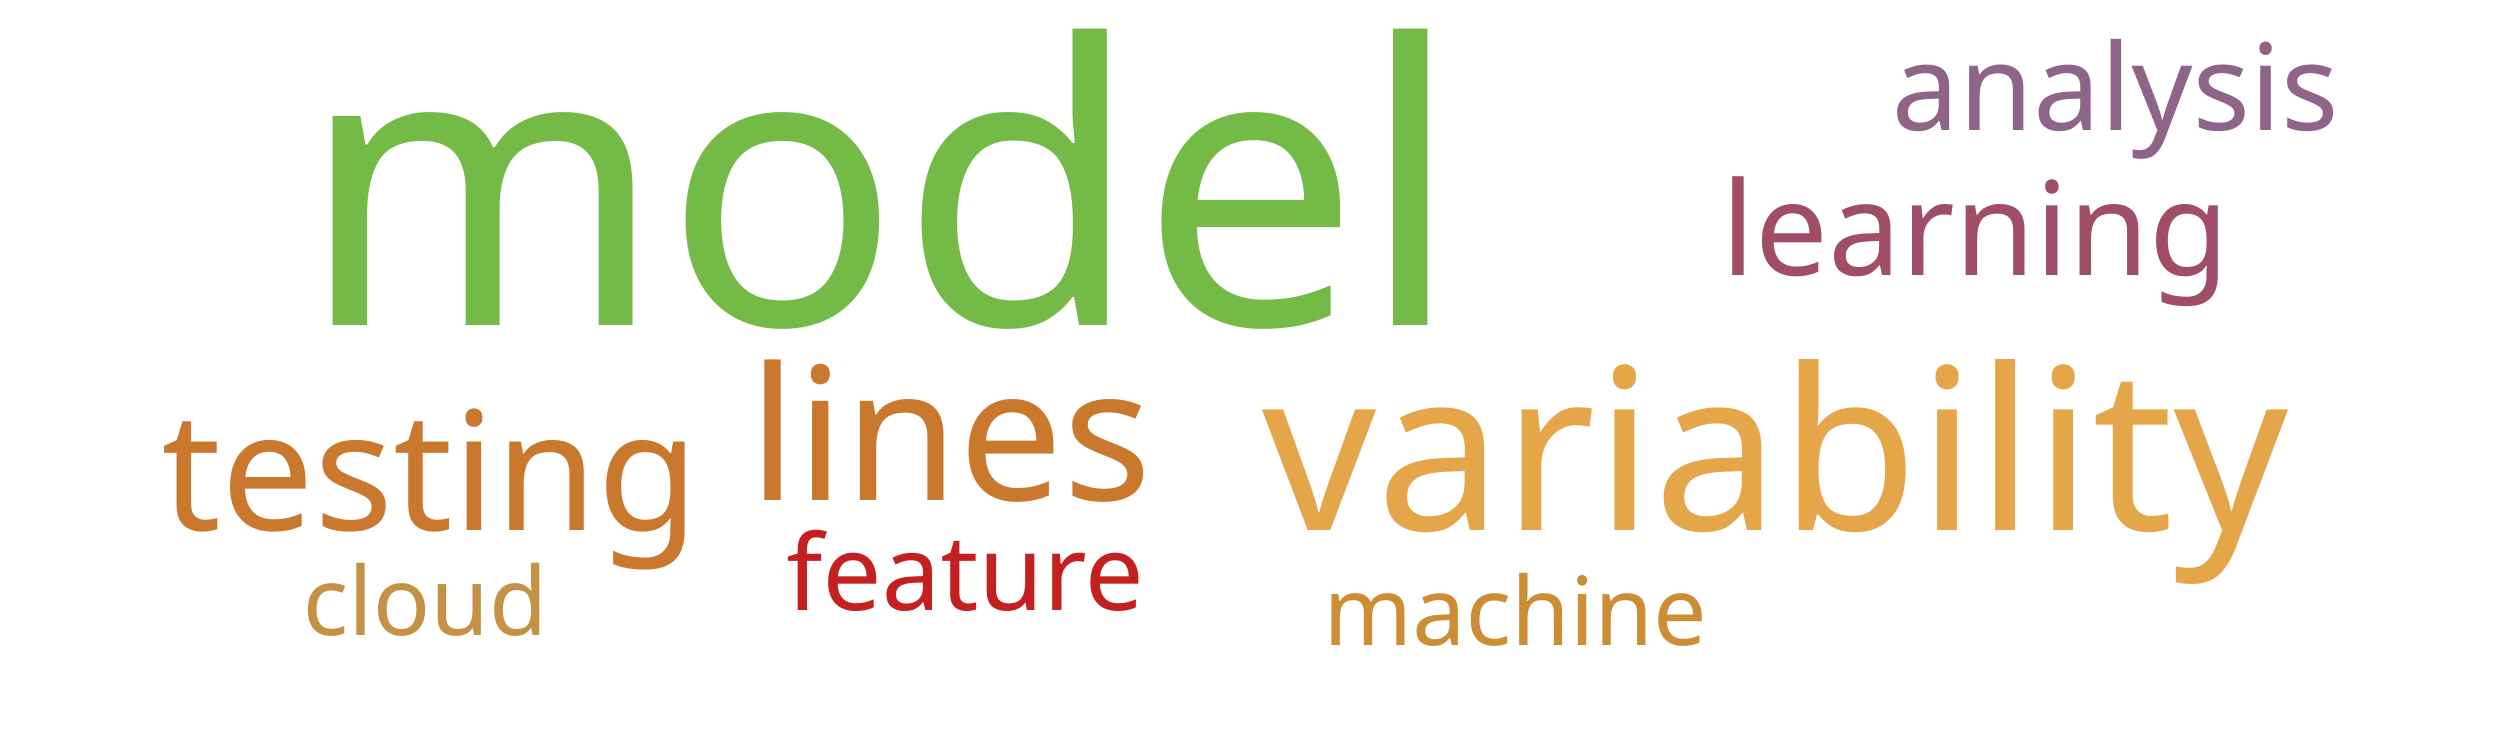
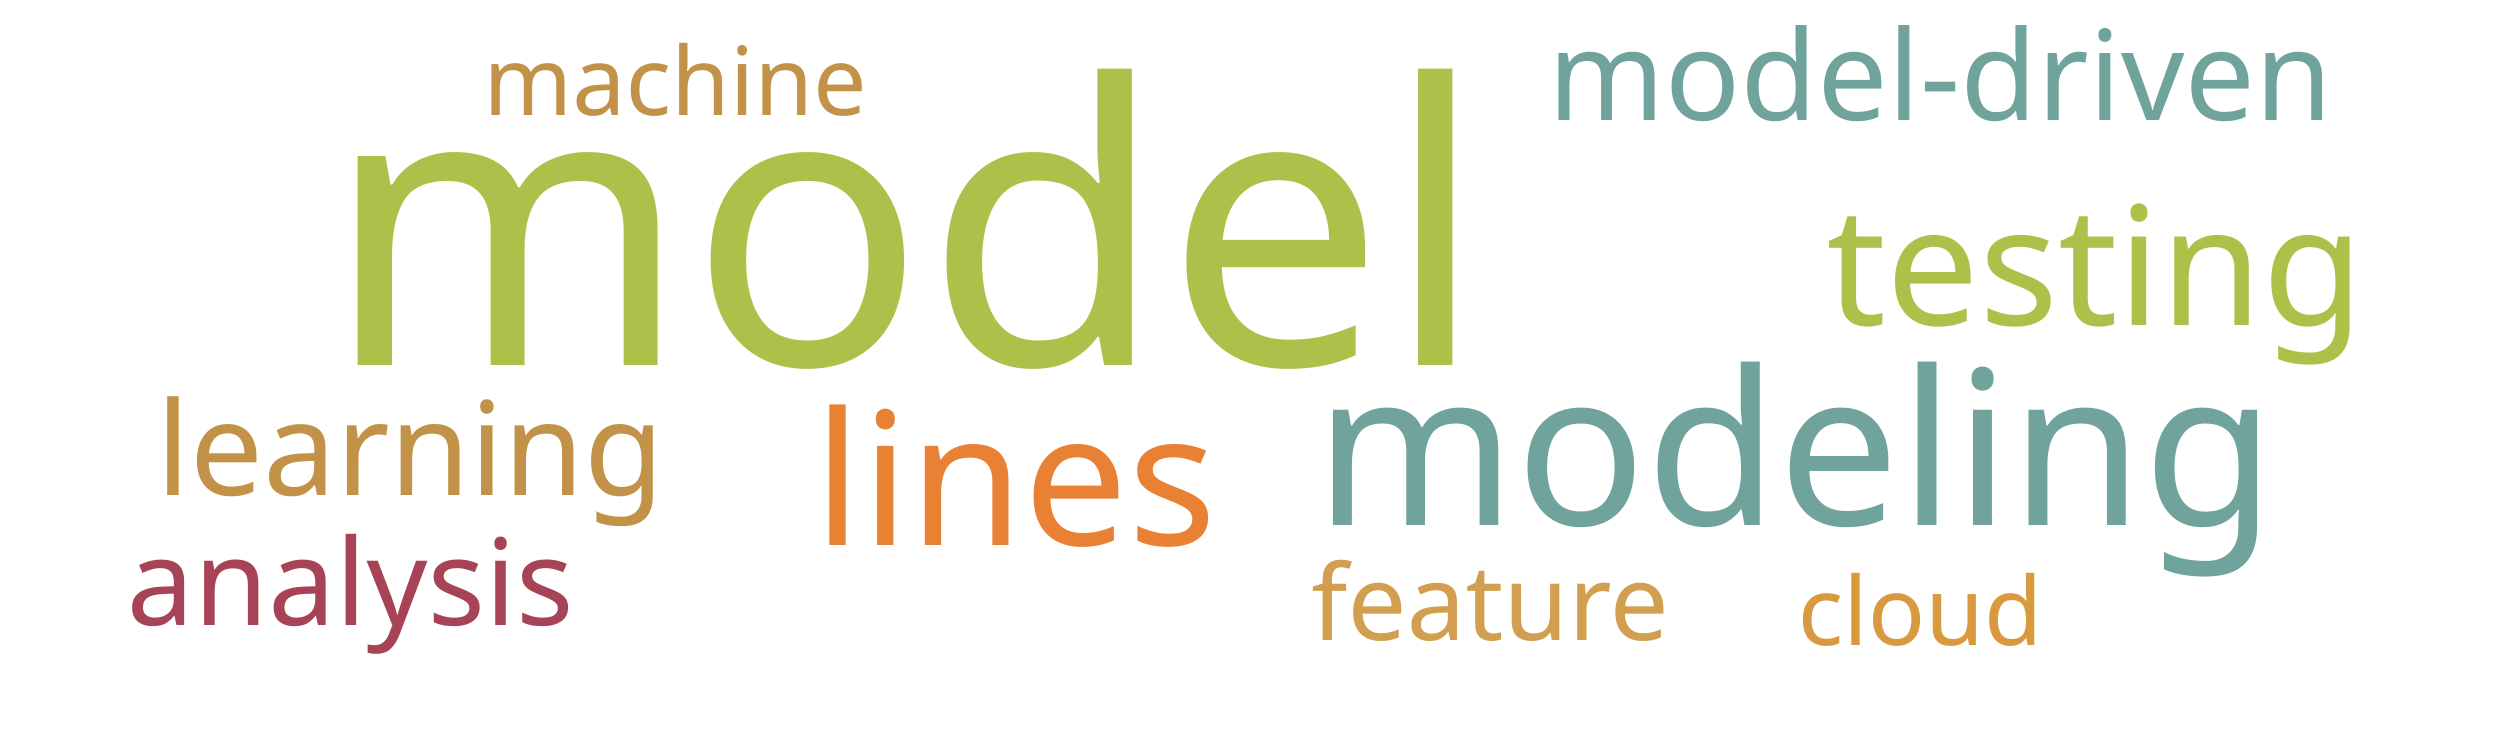
<svg xmlns="http://www.w3.org/2000/svg" width="500" height="150">
  <g transform="translate(250, 75)">
-     <text text-anchor="middle" style="font-family: Impact; font-size: 78px; fill: #74ba46" transform="translate(-74,-10)rotate(0)">model</text>
-     <text text-anchor="middle" style="font-family: Impact; font-size: 45px; fill: #e5a549" transform="translate(105,31)rotate(0)">variability</text>
-     <text text-anchor="middle" style="font-family: Impact; font-size: 37px; fill: #cb782f" transform="translate(-60,25)rotate(0)">lines</text>
-     <text text-anchor="middle" style="font-family: Impact; font-size: 33px; fill: #cb782f" transform="translate(-164,31)rotate(0)">testing</text>
-     <text text-anchor="middle" style="font-family: Impact; font-size: 26px; fill: #9f4e66" transform="translate(145,-20)rotate(0)">learning</text>
-     <text text-anchor="middle" style="font-family: Impact; font-size: 24px; fill: #8e6488" transform="translate(173,-49)rotate(0)">analysis</text>
-     <text text-anchor="middle" style="font-family: Impact; font-size: 21px; fill: #c42020" transform="translate(-57,47)rotate(0)">feature</text>
-     <text text-anchor="middle" style="font-family: Impact; font-size: 19px; fill: #c59145" transform="translate(-165,52)rotate(0)">cloud</text>
-     <text text-anchor="middle" style="font-family: Impact; font-size: 19px; fill: #cc8d34" transform="translate(53,54)rotate(0)">machine</text>
+     <text text-anchor="middle" style="font-family: Impact; font-size: 78px; fill: #adc14a" transform="translate(-69,-2)rotate(0)">model</text>
+     <text text-anchor="middle" style="font-family: Impact; font-size: 43px; fill: #6fa39c" transform="translate(109,30)rotate(0)">modeling</text>
+     <text text-anchor="middle" style="font-family: Impact; font-size: 37px; fill: #e98135" transform="translate(-47,34)rotate(0)">lines</text>
+     <text text-anchor="middle" style="font-family: Impact; font-size: 33px; fill: #adc14a" transform="translate(169,-10)rotate(0)">testing</text>
+     <text text-anchor="middle" style="font-family: Impact; font-size: 26px; fill: #c39249" transform="translate(-168,24)rotate(0)">learning</text>
+     <text text-anchor="middle" style="font-family: Impact; font-size: 25px; fill: #6fa39c" transform="translate(138,-51)rotate(0)">model-driven</text>
+     <text text-anchor="middle" style="font-family: Impact; font-size: 24px; fill: #a74356" transform="translate(-180,50)rotate(0)">analysis</text>
+     <text text-anchor="middle" style="font-family: Impact; font-size: 21px; fill: #d19f4f" transform="translate(48,53)rotate(0)">feature</text>
+     <text text-anchor="middle" style="font-family: Impact; font-size: 19px; fill: #c39249" transform="translate(-115,-52)rotate(0)">machine</text>
+     <text text-anchor="middle" style="font-family: Impact; font-size: 19px; fill: #d8993f" transform="translate(134,54)rotate(0)">cloud</text>
  </g>
</svg>
